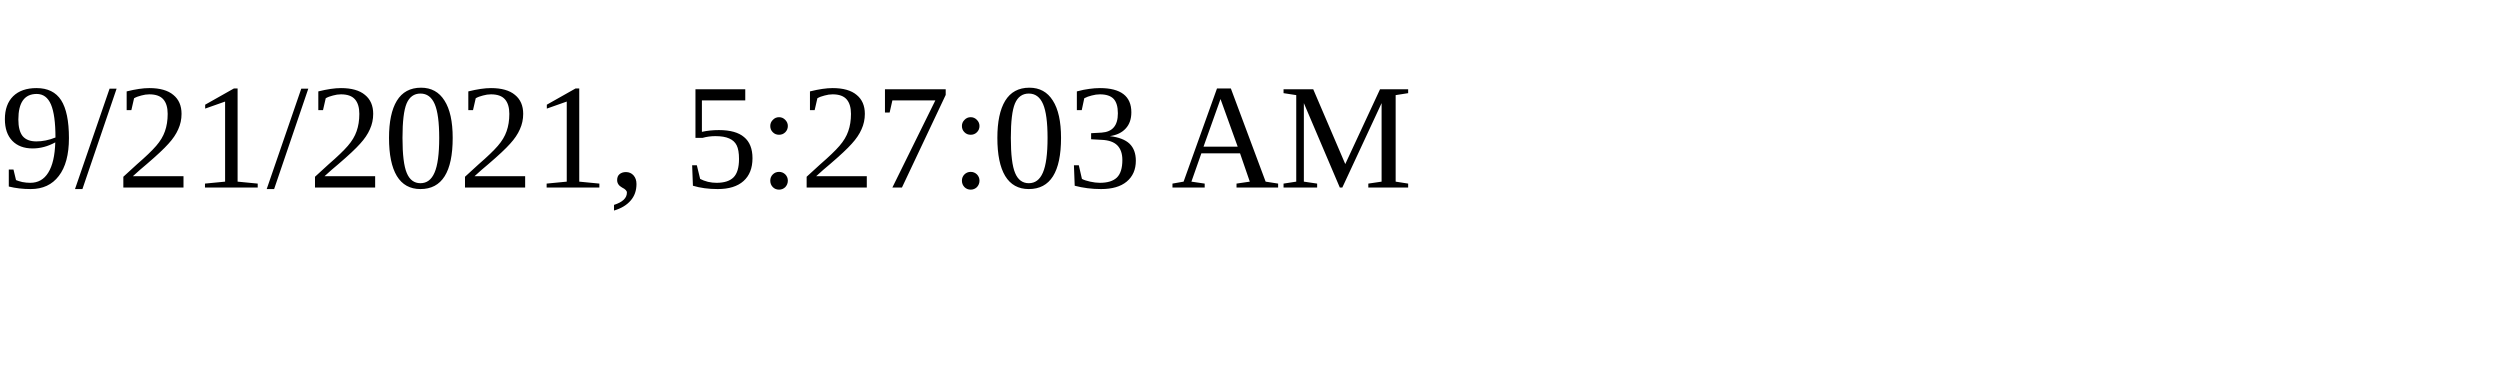
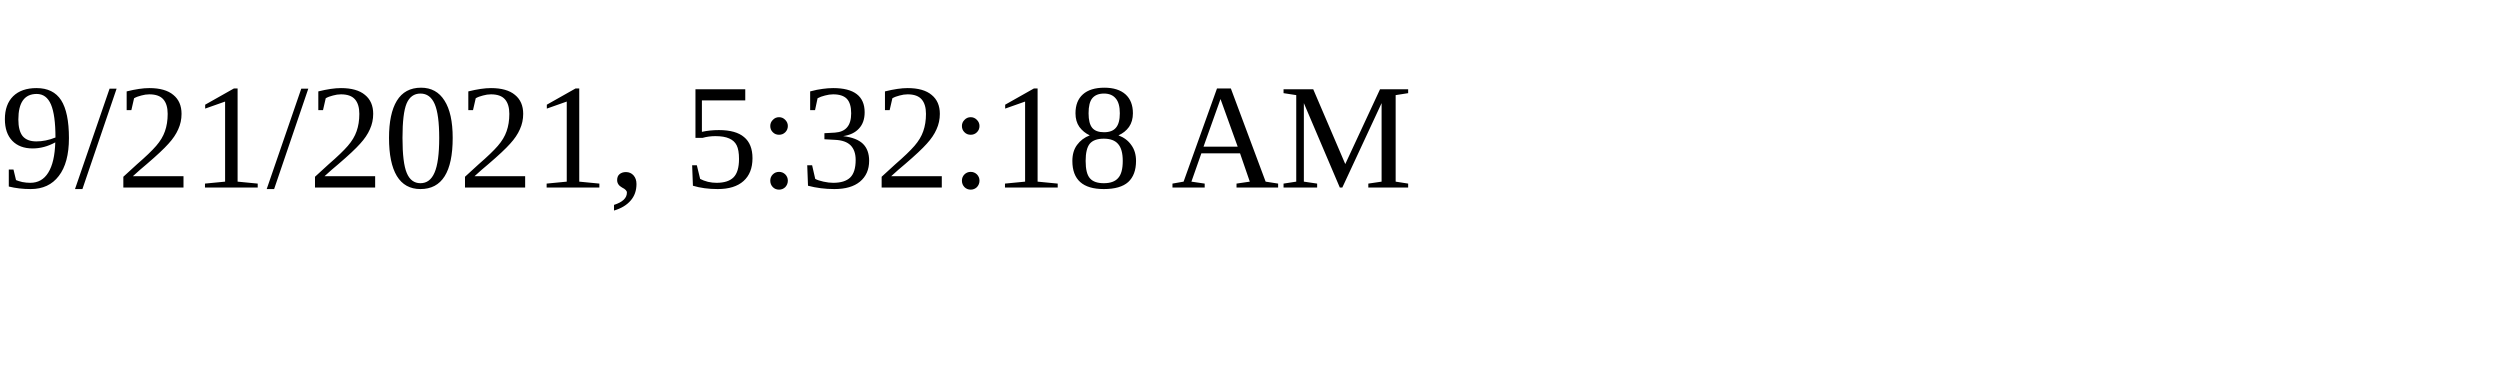
<svg xmlns="http://www.w3.org/2000/svg" height="30" width="200">
-   <text x="0" y="15">9/21/2021, 5:27:03 AM</text>
+   <text x="0" y="15">9/21/2021, 5:32:18 AM</text>
</svg>
